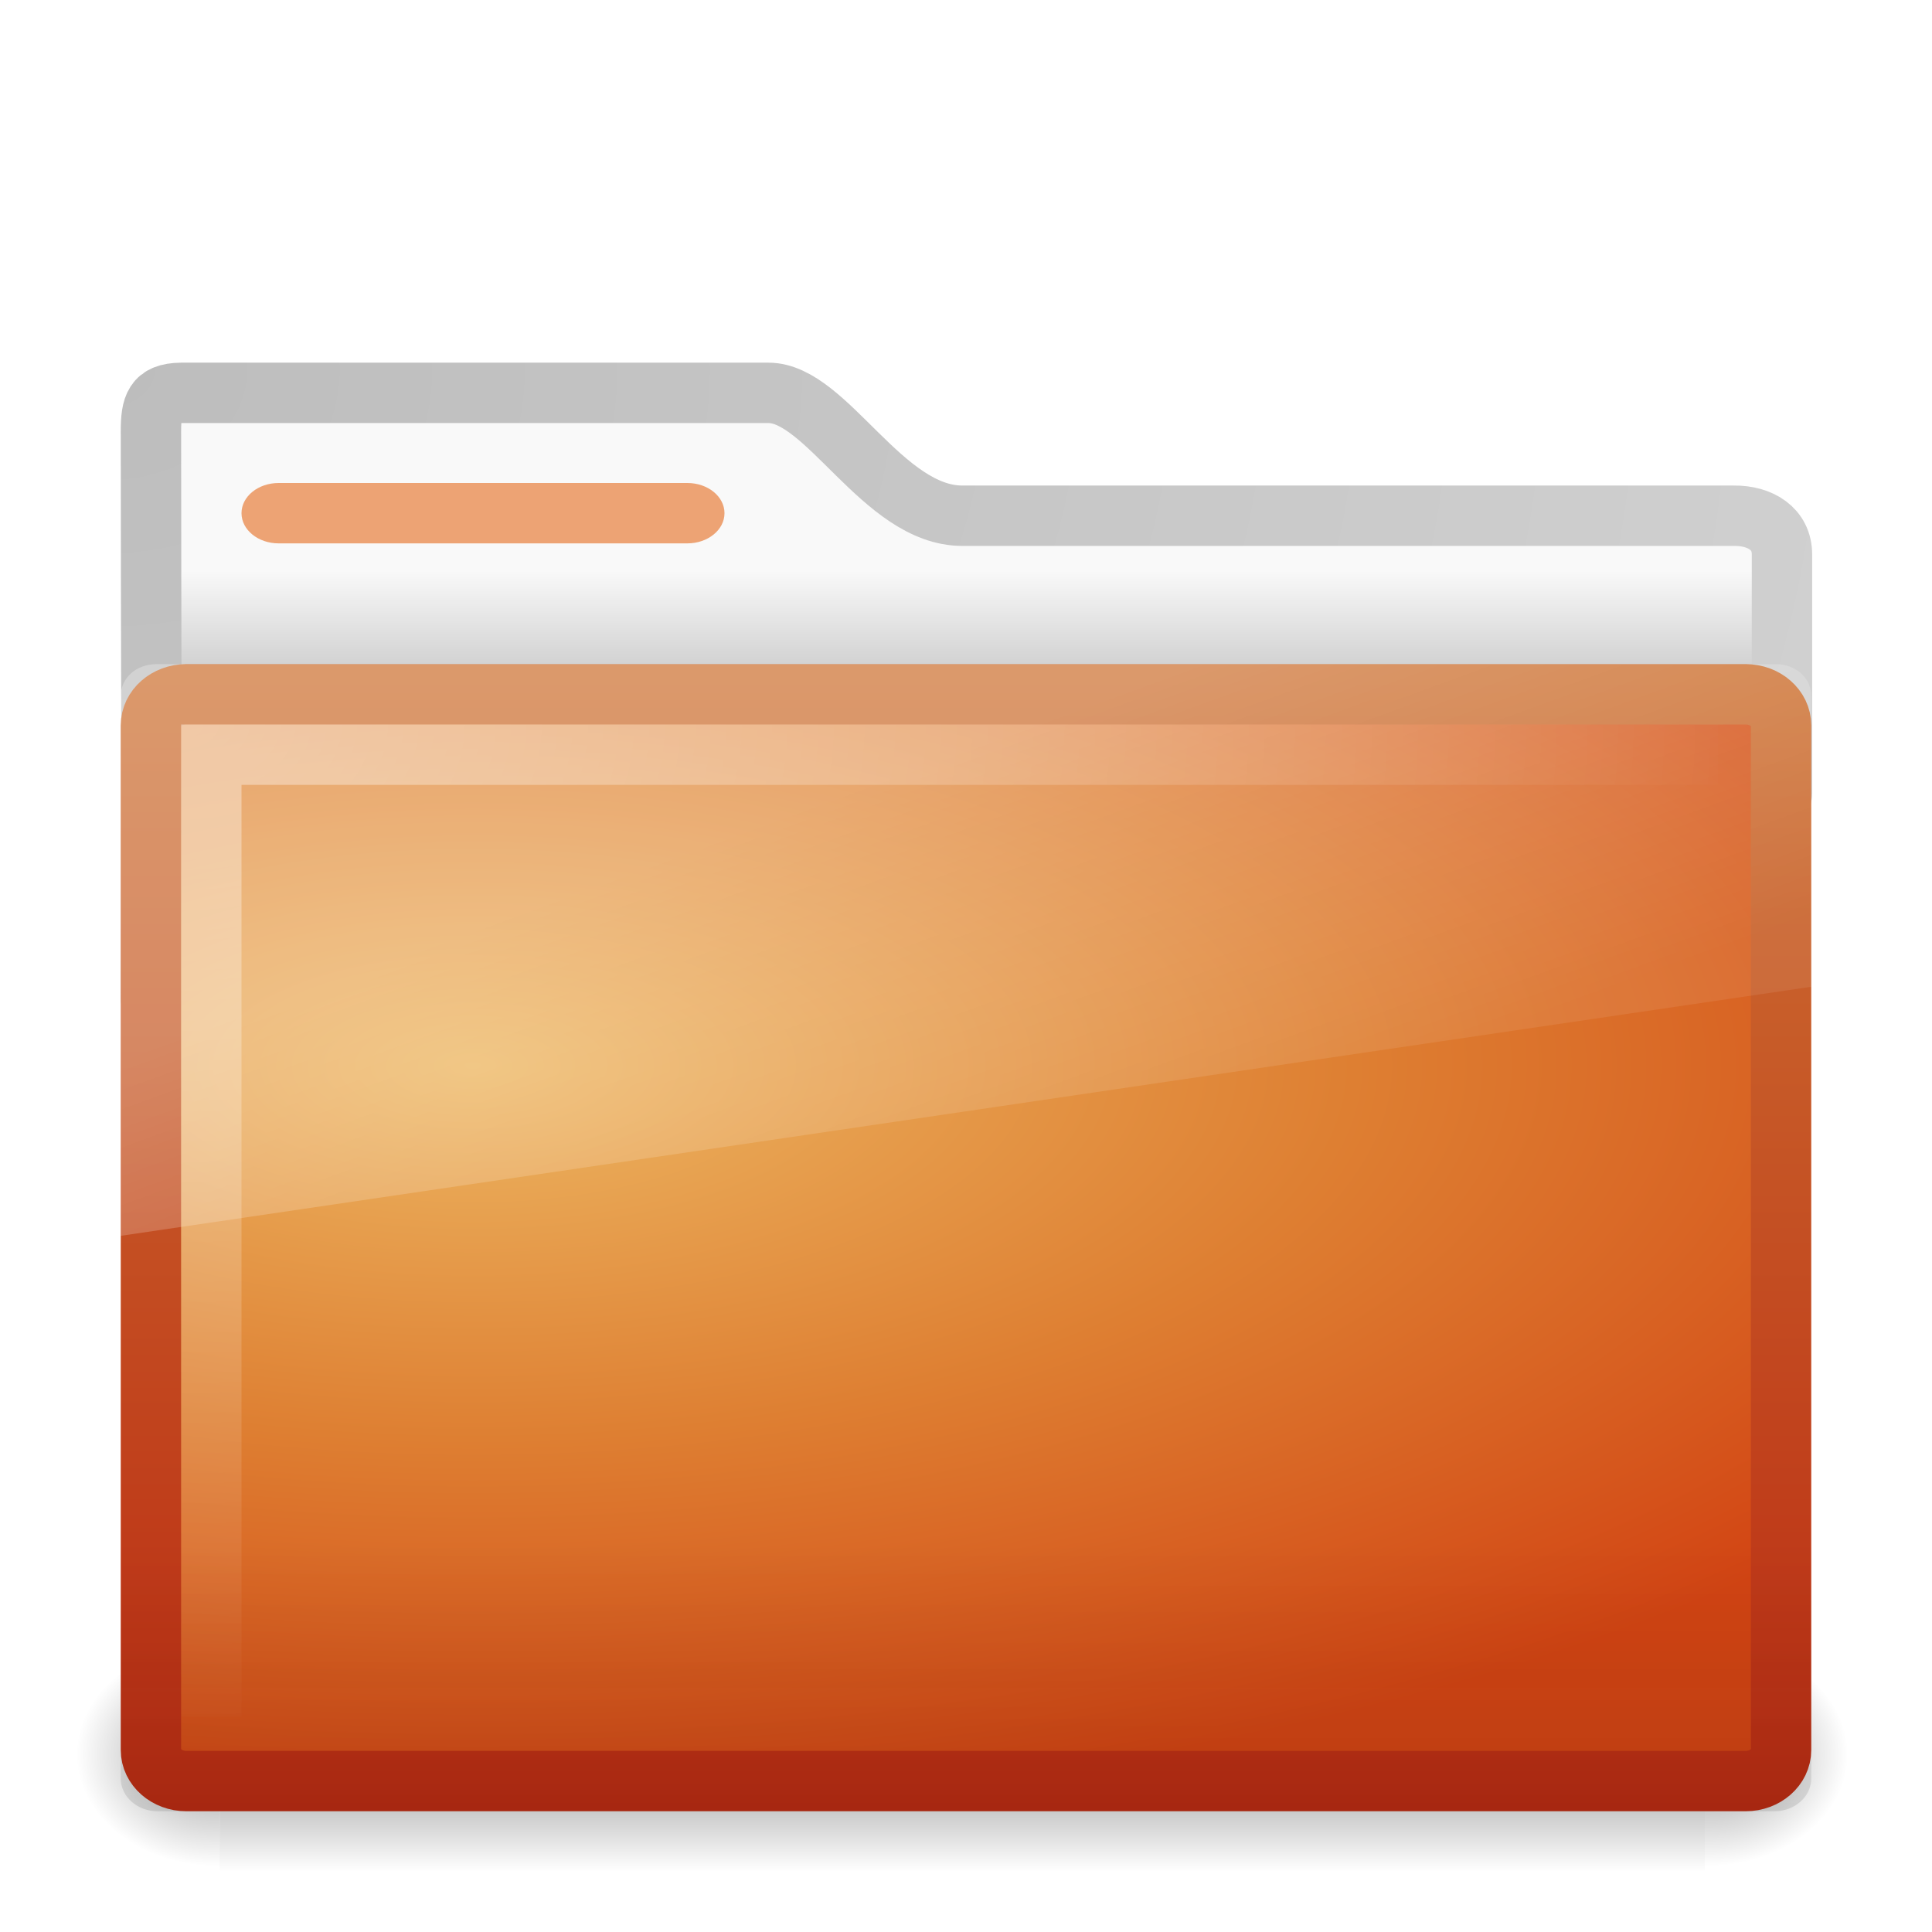
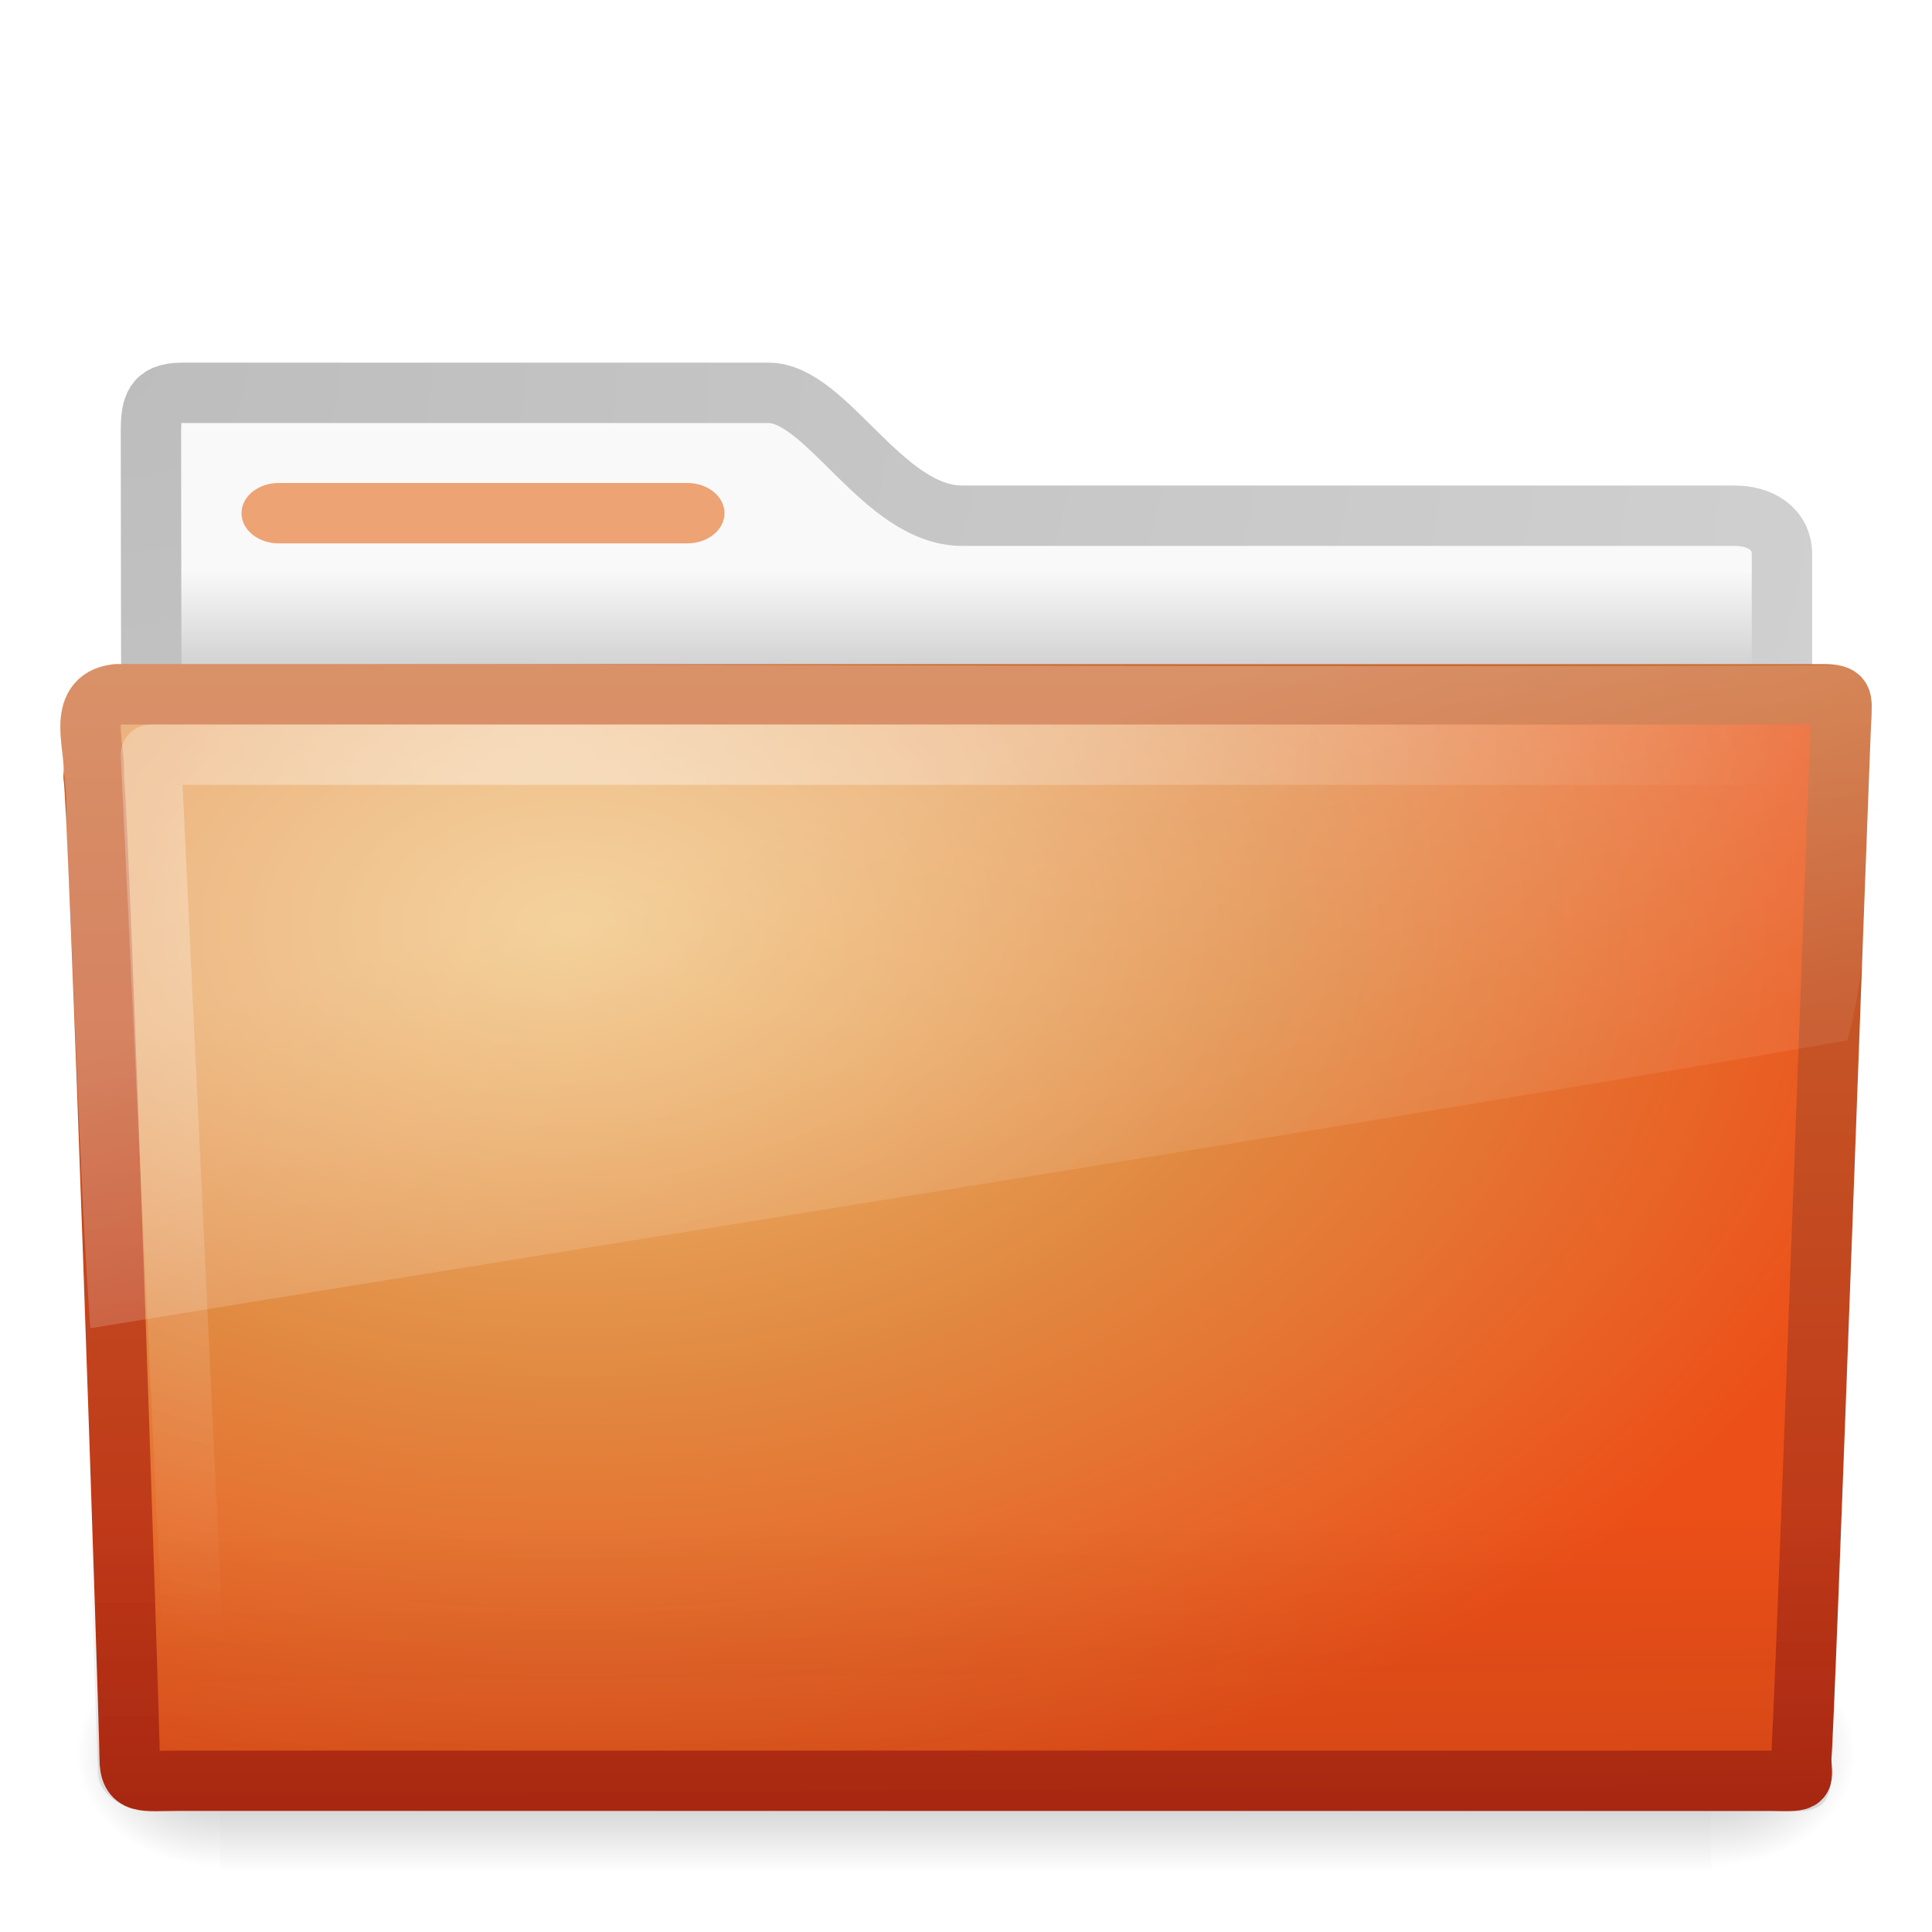
- <svg xmlns="http://www.w3.org/2000/svg" xmlns:xlink="http://www.w3.org/1999/xlink" version="1.0" width="32" height="32" id="svg3272">
-   <defs id="defs3274">
-     <linearGradient x1="48.507" y1="33.545" x2="48.507" y2="25.541" id="linearGradient3428" xlink:href="#linearGradient6129-963-697-142-998-580-273" gradientUnits="userSpaceOnUse" gradientTransform="translate(-31,0)" />
-     <linearGradient x1="39.575" y1="15.077" x2="42.151" y2="22.113" id="linearGradient3418" xlink:href="#linearGradient8265-821-176-38-919-66-249" gradientUnits="userSpaceOnUse" gradientTransform="translate(-31,0)" />
-     <radialGradient cx="34" cy="7.493" r="12.976" fx="34" fy="7.493" id="radialGradient3403" xlink:href="#linearGradient6087-437-184-795-110-662-495" gradientUnits="userSpaceOnUse" gradientTransform="matrix(5.961647e-8,1.308036,-2,9.1154183e-8,17.9863,-32.47322)" />
-     <linearGradient x1="48.865" y1="30" x2="48.865" y2="11.201" id="linearGradient3375" xlink:href="#linearGradient3390-178-986-453" gradientUnits="userSpaceOnUse" gradientTransform="translate(-30.9589,0)" />
-     <radialGradient cx="39.539" cy="13.33" r="14" fx="39.539" fy="13.33" id="radialGradient3367" xlink:href="#linearGradient7012-661-145-733-759-865-745-661-970-94" gradientUnits="userSpaceOnUse" gradientTransform="matrix(-4.4437869e-8,0.883513,-2.086238,1.0226957e-7,35.64527,-17.28294)" />
-     <radialGradient cx="605.714" cy="486.648" r="117.143" fx="605.714" fy="486.648" id="radialGradient2589" xlink:href="#linearGradient5060-820" gradientUnits="userSpaceOnUse" gradientTransform="matrix(-3.212956e-2,0,0,3.705882e-2,23.36322,25.41246)" />
-     <radialGradient cx="605.714" cy="486.648" r="117.143" fx="605.714" fy="486.648" id="radialGradient2587" xlink:href="#linearGradient5060-179" gradientUnits="userSpaceOnUse" gradientTransform="matrix(3.212956e-2,0,0,3.705882e-2,24.63678,25.41246)" />
-     <linearGradient x1="302.857" y1="366.648" x2="302.857" y2="609.505" id="linearGradient2585" xlink:href="#linearGradient5048-585" gradientUnits="userSpaceOnUse" gradientTransform="matrix(8.284024e-2,0,0,3.705882e-2,-5.940829,25.41246)" />
-     <radialGradient cx="3" cy="5.017" r="21" fx="3" fy="5.017" id="radialGradient2583" xlink:href="#linearGradient3484" gradientUnits="userSpaceOnUse" gradientTransform="matrix(0,1.097498,-1.385592,0,8.756952,2.839947)" />
-     <linearGradient x1="62.989" y1="13.183" x2="62.989" y2="16.19" id="linearGradient2581" xlink:href="#linearGradient6404" gradientUnits="userSpaceOnUse" gradientTransform="matrix(0.6416766,0,0,0.6402049,-32.1501,1.010881)" />
-     <linearGradient id="linearGradient3484">
-       <stop id="stop3486" style="stop-color:#bdbdbd;stop-opacity:1" offset="0" />
-       <stop id="stop3488" style="stop-color:#d0d0d0;stop-opacity:1" offset="1" />
-     </linearGradient>
-     <radialGradient cx="3" cy="5.017" r="21" fx="3" fy="5.017" id="radialGradient2788" xlink:href="#linearGradient3484" gradientUnits="userSpaceOnUse" gradientTransform="matrix(-1.274898e-8,1.714292,-2.159331,-1.4599595e-8,12.80936,2.857001)" />
-     <linearGradient id="linearGradient6404">
-       <stop id="stop6406" style="stop-color:#f9f9f9;stop-opacity:1" offset="0" />
-       <stop id="stop6408" style="stop-color:#c9c9c9;stop-opacity:1" offset="1" />
-     </linearGradient>
-     <linearGradient x1="62.989" y1="13.183" x2="62.989" y2="16.19" id="linearGradient2786" xlink:href="#linearGradient6404" gradientUnits="userSpaceOnUse" gradientTransform="translate(-50.9409,0)" />
+ <svg xmlns="http://www.w3.org/2000/svg" xmlns:xlink="http://www.w3.org/1999/xlink" version="1.0" width="32" height="32" id="svg4188">
+   <defs id="defs4190">
    <linearGradient id="linearGradient5060-820">
      <stop id="stop2681" style="stop-color:#000000;stop-opacity:1" offset="0" />
      <stop id="stop2683" style="stop-color:#000000;stop-opacity:0" offset="1" />
    </linearGradient>
-     <radialGradient cx="605.714" cy="486.648" r="117.143" fx="605.714" fy="486.648" id="radialGradient7600-312" xlink:href="#linearGradient5060-820" gradientUnits="userSpaceOnUse" gradientTransform="matrix(-3.212956e-2,0,0,3.705882e-2,23.36322,25.41246)" />
    <linearGradient id="linearGradient5060-179">
      <stop id="stop2675" style="stop-color:#000000;stop-opacity:1" offset="0" />
      <stop id="stop2677" style="stop-color:#000000;stop-opacity:0" offset="1" />
    </linearGradient>
-     <radialGradient cx="605.714" cy="486.648" r="117.143" fx="605.714" fy="486.648" id="radialGradient7598-526" xlink:href="#linearGradient5060-179" gradientUnits="userSpaceOnUse" gradientTransform="matrix(3.212956e-2,0,0,3.705882e-2,24.63678,25.41246)" />
    <linearGradient id="linearGradient5048-585">
      <stop id="stop2667" style="stop-color:#000000;stop-opacity:0" offset="0" />
      <stop id="stop2669" style="stop-color:#000000;stop-opacity:1" offset="0.5" />
      <stop id="stop2671" style="stop-color:#000000;stop-opacity:0" offset="1" />
    </linearGradient>
-     <linearGradient x1="302.857" y1="366.648" x2="302.857" y2="609.505" id="linearGradient7596-975" xlink:href="#linearGradient5048-585" gradientUnits="userSpaceOnUse" gradientTransform="matrix(8.284024e-2,0,0,3.705882e-2,-5.940829,25.41246)" />
+     <linearGradient id="linearGradient3484">
+       <stop id="stop3486" style="stop-color:#bdbdbd;stop-opacity:1" offset="0" />
+       <stop id="stop3488" style="stop-color:#d0d0d0;stop-opacity:1" offset="1" />
+     </linearGradient>
+     <linearGradient id="linearGradient6404">
+       <stop id="stop6406" style="stop-color:#f9f9f9;stop-opacity:1" offset="0" />
+       <stop id="stop6408" style="stop-color:#c9c9c9;stop-opacity:1" offset="1" />
+     </linearGradient>
    <linearGradient id="linearGradient3390-178-986-453">
      <stop id="stop3624" style="stop-color:#bb2b12;stop-opacity:1" offset="0" />
      <stop id="stop3626" style="stop-color:#cd7233;stop-opacity:1" offset="1" />
    </linearGradient>
-     <linearGradient x1="82.453" y1="45.114" x2="65.34" y2="15.944" id="linearGradient2779" xlink:href="#linearGradient3390-178-986-453" gradientUnits="userSpaceOnUse" gradientTransform="translate(-53.76539,-0.1141929)" />
    <linearGradient id="linearGradient7012-661-145-733-759-865-745-661-970-94">
-       <stop id="stop3618" style="stop-color:#edb763;stop-opacity:1" offset="0" />
-       <stop id="stop3270" style="stop-color:#de7f32;stop-opacity:1" offset="0.5" />
-       <stop id="stop3620" style="stop-color:#d24413;stop-opacity:1" offset="1" />
+       <stop id="stop3618" style="stop-color:#f0c178;stop-opacity:1" offset="0" />
+       <stop id="stop3270" style="stop-color:#e18941;stop-opacity:1" offset="0.5" />
+       <stop id="stop3620" style="stop-color:#ec4f18;stop-opacity:1" offset="1" />
    </linearGradient>
-     <radialGradient cx="63.969" cy="14.113" r="23.097" fx="63.969" fy="14.113" id="radialGradient2777" xlink:href="#linearGradient7012-661-145-733-759-865-745-661-970-94" gradientUnits="userSpaceOnUse" gradientTransform="matrix(1.564693,-9.5143002e-8,6.1772287e-8,1.015888,-86.21257,8.146117)" />
    <linearGradient id="linearGradient6129-963-697-142-998-580-273">
      <stop id="stop2661" style="stop-color:#0a0a0a;stop-opacity:0.498" offset="0" />
      <stop id="stop2663" style="stop-color:#0a0a0a;stop-opacity:0" offset="1" />
    </linearGradient>
-     <linearGradient x1="22.935" y1="49.629" x2="22.809" y2="36.658" id="linearGradient2774" xlink:href="#linearGradient6129-963-697-142-998-580-273" gradientUnits="userSpaceOnUse" gradientTransform="matrix(1.144692,0,0,0.9977536,-3.466141,1.098842)" />
    <linearGradient id="linearGradient6087-437-184-795-110-662-495">
      <stop id="stop2693" style="stop-color:#ffffff;stop-opacity:0.4" offset="0" />
      <stop id="stop2695" style="stop-color:#ffffff;stop-opacity:0" offset="1" />
    </linearGradient>
-     <radialGradient cx="7.265" cy="8.302" r="20.98" fx="7.265" fy="8.302" id="radialGradient2771" xlink:href="#linearGradient6087-437-184-795-110-662-495" gradientUnits="userSpaceOnUse" gradientTransform="matrix(0,1.207974,-1.627164,0,26.37175,8.266469)" />
    <linearGradient id="linearGradient8265-821-176-38-919-66-249">
      <stop id="stop2687" style="stop-color:#ffffff;stop-opacity:0.275" offset="0" />
      <stop id="stop2689" style="stop-color:#ffffff;stop-opacity:0.078" offset="1" />
    </linearGradient>
-     <linearGradient x1="11.566" y1="22.292" x2="15.215" y2="33.955" id="linearGradient2768" xlink:href="#linearGradient8265-821-176-38-919-66-249" gradientUnits="userSpaceOnUse" />
+     <linearGradient xlink:href="#linearGradient5048-585" id="linearGradient2457" gradientUnits="userSpaceOnUse" gradientTransform="matrix(5.1142824e-2,0,0,1.5915752e-2,-2.489957,22.29927)" x1="302.857" y1="366.648" x2="302.857" y2="609.505" />
+     <radialGradient xlink:href="#linearGradient5060-179" id="radialGradient2459" gradientUnits="userSpaceOnUse" gradientTransform="matrix(1.9835731e-2,0,0,1.5915752e-2,16.38765,22.29927)" cx="605.714" cy="486.648" fx="605.714" fy="486.648" r="117.143" />
+     <radialGradient xlink:href="#linearGradient5060-820" id="radialGradient2461" gradientUnits="userSpaceOnUse" gradientTransform="matrix(-1.9835727e-2,0,0,1.5915752e-2,15.60139,22.29927)" cx="605.714" cy="486.648" fx="605.714" fy="486.648" r="117.143" />
+     <linearGradient xlink:href="#linearGradient8265-821-176-38-919-66-249" id="linearGradient2479" gradientUnits="userSpaceOnUse" gradientTransform="matrix(0.6515346,0,0,0.6760494,0.3603499,0.1849652)" x1="11.566" y1="22.292" x2="15.215" y2="33.955" />
+     <radialGradient xlink:href="#linearGradient6087-437-184-795-110-662-495" id="radialGradient2482" gradientUnits="userSpaceOnUse" gradientTransform="matrix(0,0.7386341,-0.9984871,0,17.14857,6.854018)" cx="7.265" cy="8.302" fx="7.265" fy="8.302" r="20.98" />
+     <linearGradient xlink:href="#linearGradient6129-963-697-142-998-580-273" id="linearGradient2485" gradientUnits="userSpaceOnUse" gradientTransform="matrix(0.7467531,0,0,0.6554922,-1.922076,1.167618)" x1="22.935" y1="49.629" x2="22.809" y2="36.658" />
+     <radialGradient xlink:href="#linearGradient7012-661-145-733-759-865-745-661-970-94" id="radialGradient2488" gradientUnits="userSpaceOnUse" gradientTransform="matrix(1.007989,-6.1246211e-8,3.9794263e-8,0.6539555,-55.00541,6.106154)" cx="63.969" cy="14.113" fx="63.969" fy="14.113" r="23.097" />
+     <linearGradient xlink:href="#linearGradient3390-178-986-453" id="linearGradient2490" gradientUnits="userSpaceOnUse" gradientTransform="matrix(0.644209,0,0,0.643728,-34.10265,0.7887616)" x1="82.453" y1="45.114" x2="82.453" y2="10.826" />
+     <linearGradient xlink:href="#linearGradient6404" id="linearGradient2494" gradientUnits="userSpaceOnUse" gradientTransform="matrix(0.6416766,0,0,0.6402049,-32.1501,1.010881)" x1="62.989" y1="13.183" x2="62.989" y2="16.19" />
+     <radialGradient xlink:href="#linearGradient3484" id="radialGradient2496" gradientUnits="userSpaceOnUse" gradientTransform="matrix(0,1.097498,-1.385592,0,8.756952,2.839947)" cx="3" cy="5.017" fx="3" fy="5.017" r="21" />
  </defs>
-   <g id="g2880">
-     <path d="M 3,6.507 C 2.557,6.512 2.5,6.726 2.5,7.148 C 2.5,10.678 2.521,13.328 2.5,16.536 C 3.421,16.536 29.515,14.168 29.515,13.148 L 29.515,9.182 C 29.515,8.761 29.159,8.537 28.716,8.542 L 15.938,8.542 C 14.624,8.542 13.693,6.507 12.729,6.507 L 3,6.507 z" id="path2882" style="fill:url(#linearGradient2581);fill-opacity:1;stroke:url(#radialGradient2583);stroke-width:1;stroke-linecap:round;stroke-linejoin:round;stroke-miterlimit:4;stroke-dasharray:none;stroke-opacity:1;display:inline" />
-     <g transform="matrix(0.61494,0,0,0.4268033,1.179162,10.51344)" id="g2884" style="opacity:0.4">
-       <rect width="40" height="9" x="4" y="39" id="rect2886" style="fill:url(#linearGradient2585);fill-opacity:1;fill-rule:nonzero;stroke:none;stroke-width:1;marker:none;visibility:visible;display:inline;overflow:visible" />
-       <path d="M 44,39 C 44,39 44,48 44,48 C 45.655,48.017 48,45.983 48,43.499 C 48,41.015 46.154,39 44,39 z" id="path2888" style="fill:url(#radialGradient2587);fill-opacity:1;fill-rule:nonzero;stroke:none;stroke-width:1;marker:none;visibility:visible;display:inline;overflow:visible" />
-       <path d="M 4,39 C 4,39 4,48 4,48 C 2.345,48.017 0,45.983 0,43.499 C 0,41.015 1.846,39 4,39 z" id="path2890" style="fill:url(#radialGradient2589);fill-opacity:1;fill-rule:nonzero;stroke:none;stroke-width:1;marker:none;visibility:visible;display:inline;overflow:visible" />
-     </g>
-     <rect width="8" height="1" rx="0.615" ry="0.5" x="4" y="8" id="rect2892" style="fill:#eda374;fill-opacity:1;fill-rule:nonzero;stroke:none;stroke-width:1;marker:none;visibility:visible;display:block;overflow:visible;enable-background:accumulate" />
-     <rect width="27" height="18" rx="0.587" ry="0.515" x="2.5" y="11.5" id="rect2593" style="opacity:1;fill:url(#radialGradient3367);fill-opacity:1;stroke:url(#linearGradient3375);stroke-width:1;stroke-opacity:1" />
-     <path d="M 3.5,28.438 L 3.5,12.5 L 28.452,12.5" id="path3379" style="opacity:1;fill:none;fill-rule:evenodd;stroke:url(#radialGradient3403);stroke-width:1px;stroke-linecap:butt;stroke-linejoin:miter;stroke-opacity:1" />
-     <path d="M 2.594,11 C 2.256,11 2,11.23 2,11.531 L 2,20.469 L 30,16.344 L 30,11.531 C 30,11.23 29.744,11 29.406,11 L 2.594,11 z" id="rect3405" style="opacity:1;fill:url(#linearGradient3418);fill-opacity:1;stroke:none;stroke-width:1;stroke-opacity:1" />
-     <rect width="28" height="19" rx="0.609" ry="0.543" x="2" y="11" id="rect3420" style="opacity:0.4;fill:url(#linearGradient3428);fill-opacity:1;stroke:none;stroke-width:1;stroke-opacity:1" />
+   <g id="g2458" transform="translate(0,-1.000001)">
+     <rect style="opacity:0.3;fill:url(#linearGradient2457);fill-opacity:1;fill-rule:nonzero;stroke:none;stroke-width:1;stroke-linecap:round;stroke-linejoin:miter;marker:none;marker-start:none;marker-mid:none;marker-end:none;stroke-miterlimit:4;stroke-dasharray:none;stroke-dashoffset:0;stroke-opacity:1;visibility:visible;display:inline;overflow:visible" id="rect2925" y="28.135" x="3.647" height="3.865" width="24.695" />
+     <path style="opacity:0.3;fill:url(#radialGradient2459);fill-opacity:1;fill-rule:nonzero;stroke:none;stroke-width:1;stroke-linecap:round;stroke-linejoin:miter;marker:none;marker-start:none;marker-mid:none;marker-end:none;stroke-miterlimit:4;stroke-dasharray:none;stroke-dashoffset:0;stroke-opacity:1;visibility:visible;display:inline;overflow:visible" id="path2927" d="M 28.342,28.135 C 28.342,28.135 28.342,32 28.342,32 C 29.363,32.007 30.811,31.134 30.811,30.067 C 30.811,29 29.671,28.135 28.342,28.135 z" />
+     <path style="opacity:0.3;fill:url(#radialGradient2461);fill-opacity:1;fill-rule:nonzero;stroke:none;stroke-width:1;stroke-linecap:round;stroke-linejoin:miter;marker:none;marker-start:none;marker-mid:none;marker-end:none;stroke-miterlimit:4;stroke-dasharray:none;stroke-dashoffset:0;stroke-opacity:1;visibility:visible;display:inline;overflow:visible" id="path2929" d="M 3.647,28.135 C 3.647,28.135 3.647,32 3.647,32 C 2.626,32.007 1.178,31.134 1.178,30.067 C 1.178,29 2.318,28.135 3.647,28.135 z" />
  </g>
+   <path style="fill:url(#linearGradient2494);fill-opacity:1;stroke:url(#radialGradient2496);stroke-width:1;stroke-linecap:round;stroke-linejoin:round;stroke-miterlimit:4;stroke-dasharray:none;stroke-opacity:1;display:inline" id="path2882" d="M 3,6.507 C 2.557,6.512 2.5,6.726 2.5,7.148 C 2.5,10.678 2.521,13.328 2.5,16.536 C 3.421,16.536 29.515,14.168 29.515,13.148 L 29.515,9.182 C 29.515,8.761 29.159,8.537 28.716,8.542 L 15.938,8.542 C 14.624,8.542 13.693,6.507 12.729,6.507 L 3,6.507 z" />
+   <rect style="fill:#eda374;fill-opacity:1;fill-rule:nonzero;stroke:none;stroke-width:1;marker:none;visibility:visible;display:block;overflow:visible;enable-background:accumulate" id="rect2892" y="8" x="4" ry="0.5" rx="0.615" height="1" width="8" />
+   <path style="fill:url(#radialGradient2488);fill-opacity:1;stroke:url(#linearGradient2490);stroke-width:1;stroke-linecap:round;stroke-linejoin:round;stroke-miterlimit:4;stroke-dashoffset:0;stroke-opacity:1" id="path2931" d="M 1.927,11.5 C 1.236,11.58 1.605,12.403 1.55,12.865 C 1.63,13.164 2.147,28.583 2.147,29.113 C 2.147,29.573 2.374,29.495 2.949,29.495 C 11.448,29.495 20.847,29.495 29.346,29.495 C 29.965,29.509 29.834,29.502 29.834,29.106 C 29.879,28.903 30.474,12.127 30.497,11.862 C 30.497,11.583 30.555,11.5 30.192,11.5 C 21.115,11.5 11.003,11.5 1.927,11.5 z" />
+   <path style="opacity:0.4;fill:url(#linearGradient2485);fill-opacity:1;stroke:none;stroke-width:1;stroke-linecap:round;stroke-linejoin:round;stroke-miterlimit:4;stroke-dashoffset:0;stroke-opacity:1" id="path2933" d="M 1.682,11 L 30.318,11 C 30.732,11 31,11.292 31,11.656 L 30.326,29.368 C 30.336,29.827 30.19,30.009 29.709,30 L 2.453,29.988 C 2.04,29.988 1.622,29.717 1.622,29.354 L 1,11.655 C 1,11.292 1.268,11 1.682,11 z" />
+   <path style="fill:none;fill-rule:evenodd;stroke:url(#radialGradient2482);stroke-width:1;stroke-linecap:round;stroke-linejoin:round;stroke-miterlimit:4;stroke-dasharray:none;stroke-opacity:1" id="path2935" d="M 29.5,12.5 C 21.197,12.5 10.803,12.5 2.5,12.5 C 2.737,17.5 2.973,22.5 3.21,27.5" />
+   <path style="fill:url(#linearGradient2479);fill-opacity:1;stroke:none;stroke-width:1;stroke-linecap:round;stroke-linejoin:round;stroke-miterlimit:4;stroke-dashoffset:0;stroke-opacity:1" id="path2937" d="M 30.406,11.017 C 20.926,11.067 11.205,10.987 1.725,11.002 C 0.547,11.28 1.181,12.669 1.091,13.551 C 1.236,16.366 1.301,19.193 1.495,22 C 11.269,20.403 20.993,18.885 30.596,17.234 C 31.104,15.485 30.968,12.329 30.994,11.69 C 31.045,11.233 30.749,11.01 30.406,11.017 z" />
</svg>
